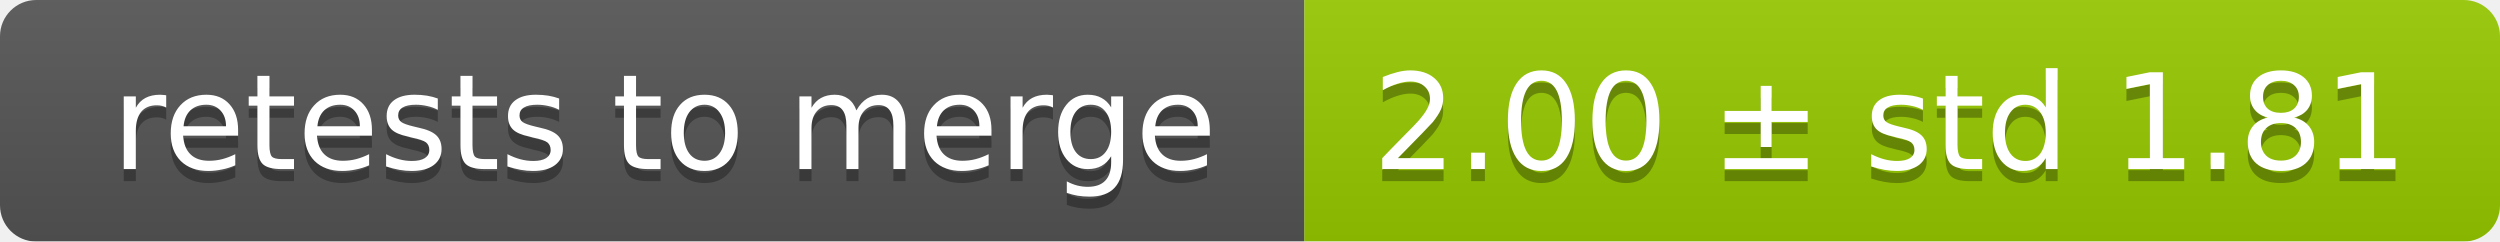
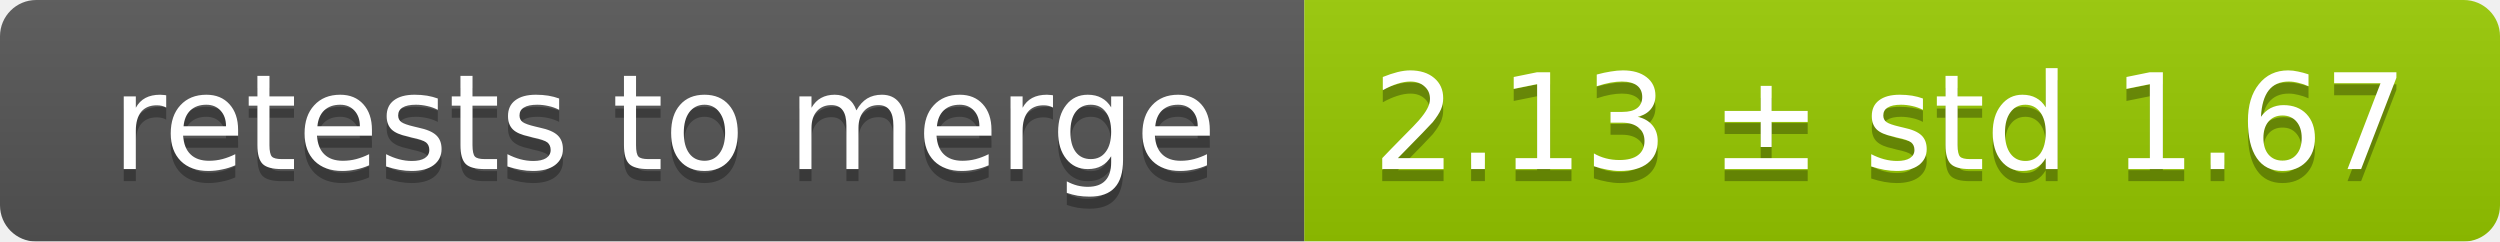
<svg xmlns="http://www.w3.org/2000/svg" width="207" height="20">
  <linearGradient id="smooth" x2="0" y2="100%">
    <stop offset="0" stop-color="#bbb" stop-opacity=".1" />
    <stop offset="1" stop-opacity=".1" />
  </linearGradient>
  <mask id="round">
    <rect width="207" height="20" rx="3" fill="#fff" />
  </mask>
  <g mask="url(#round)">
    <rect width="108" height="20" fill="#555" />
    <rect x="108" width="99" height="20" fill="#97ca00" />
    <rect width="207" height="20" fill="url(#smooth)" />
  </g>
  <g fill="#fff" text-anchor="middle" font-family="DejaVu Sans,Verdana,Geneva,sans-serif" font-size="11">
    <text x="55" y="15" fill="#010101" fill-opacity=".3">retests to merge</text>
    <text x="55" y="14">retests to merge</text>
-     <text x="156.5" y="15" fill="#010101" fill-opacity=".3">2.00 ± std 1.81</text>
-     <text x="156.5" y="14">2.00 ± std 1.81</text>
+     <text x="156.5" y="15" fill="#010101" fill-opacity=".3">2.13 ± std 1.67</text>
+     <text x="156.5" y="14">2.13 ± std 1.67</text>
  </g>
</svg>
